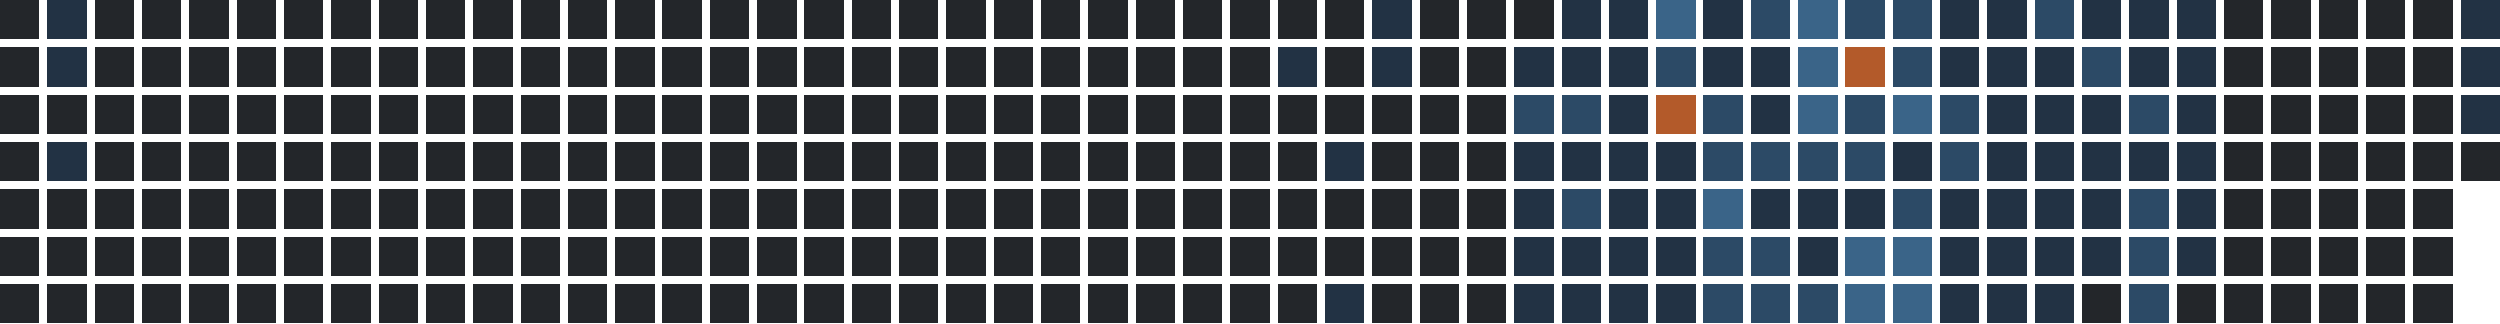
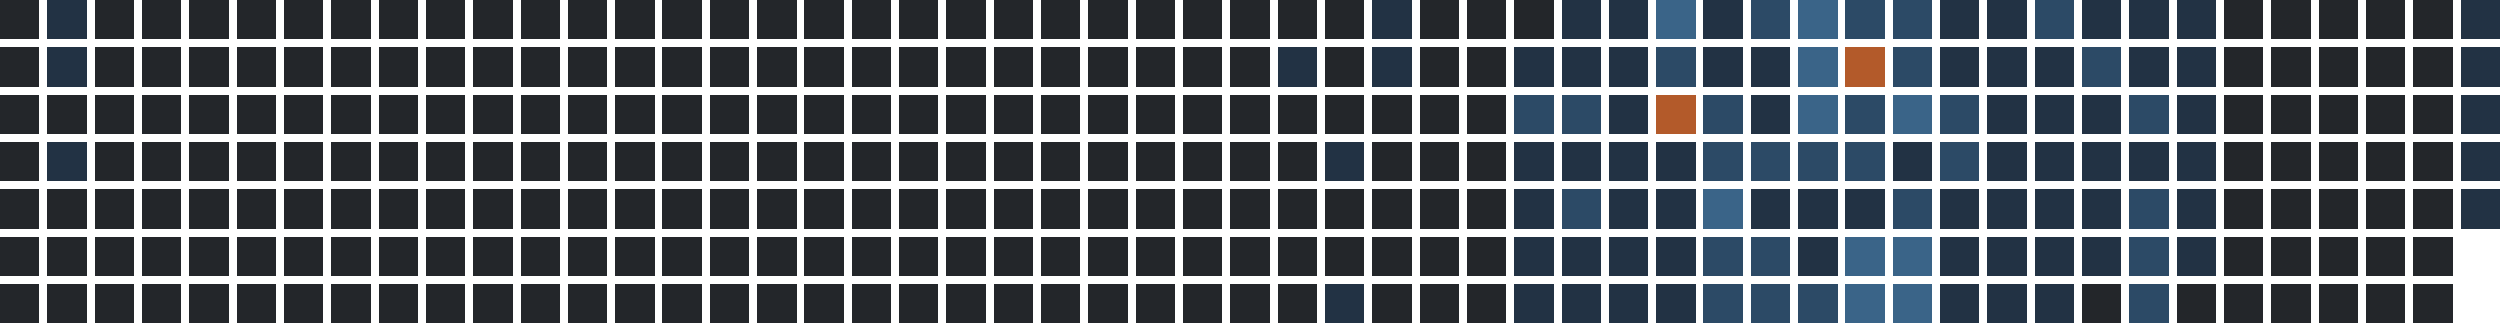
<svg xmlns="http://www.w3.org/2000/svg" version="1.1" width="634.0" height="82.0" viewBox="27.0 20.0 634.0 82.0">
  <rect style="fill:#23262a;shape-rendering:crispedges" data-score="0" data-date="2025-04-06" x="27" y="20" width="10" height="10" />
  <rect style="fill:#223244;shape-rendering:crispedges" data-score="1" data-date="2025-04-13" x="39" y="20" width="10" height="10" />
  <rect style="fill:#23262a;shape-rendering:crispedges" data-score="0" data-date="2025-04-20" x="51" y="20" width="10" height="10" />
  <rect style="fill:#23262a;shape-rendering:crispedges" data-score="0" data-date="2025-04-27" x="63" y="20" width="10" height="10" />
  <rect style="fill:#23262a;shape-rendering:crispedges" data-score="0" data-date="2025-05-04" x="75" y="20" width="10" height="10" />
  <rect style="fill:#23262a;shape-rendering:crispedges" data-score="0" data-date="2025-05-11" x="87" y="20" width="10" height="10" />
  <rect style="fill:#23262a;shape-rendering:crispedges" data-score="0" data-date="2025-05-18" x="99" y="20" width="10" height="10" />
  <rect style="fill:#23262a;shape-rendering:crispedges" data-score="0" data-date="2025-05-25" x="111" y="20" width="10" height="10" />
  <rect style="fill:#23262a;shape-rendering:crispedges" data-score="0" data-date="2025-06-01" x="123" y="20" width="10" height="10" />
  <rect style="fill:#23262a;shape-rendering:crispedges" data-score="0" data-date="2025-06-08" x="135" y="20" width="10" height="10" />
  <rect style="fill:#23262a;shape-rendering:crispedges" data-score="0" data-date="2025-06-15" x="147" y="20" width="10" height="10" />
  <rect style="fill:#23262a;shape-rendering:crispedges" data-score="0" data-date="2025-06-22" x="159" y="20" width="10" height="10" />
  <rect style="fill:#23262a;shape-rendering:crispedges" data-score="0" data-date="2025-06-29" x="171" y="20" width="10" height="10" />
  <rect style="fill:#23262a;shape-rendering:crispedges" data-score="0" data-date="2025-07-06" x="183" y="20" width="10" height="10" />
  <rect style="fill:#23262a;shape-rendering:crispedges" data-score="0" data-date="2025-07-13" x="195" y="20" width="10" height="10" />
  <rect style="fill:#23262a;shape-rendering:crispedges" data-score="0" data-date="2025-07-20" x="207" y="20" width="10" height="10" />
  <rect style="fill:#23262a;shape-rendering:crispedges" data-score="0" data-date="2025-07-27" x="219" y="20" width="10" height="10" />
  <rect style="fill:#23262a;shape-rendering:crispedges" data-score="0" data-date="2025-08-03" x="231" y="20" width="10" height="10" />
  <rect style="fill:#23262a;shape-rendering:crispedges" data-score="0" data-date="2025-08-10" x="243" y="20" width="10" height="10" />
  <rect style="fill:#23262a;shape-rendering:crispedges" data-score="0" data-date="2025-08-17" x="255" y="20" width="10" height="10" />
  <rect style="fill:#23262a;shape-rendering:crispedges" data-score="0" data-date="2025-08-24" x="267" y="20" width="10" height="10" />
  <rect style="fill:#23262a;shape-rendering:crispedges" data-score="0" data-date="2025-08-31" x="279" y="20" width="10" height="10" />
  <rect style="fill:#23262a;shape-rendering:crispedges" data-score="0" data-date="2025-09-07" x="291" y="20" width="10" height="10" />
  <rect style="fill:#23262a;shape-rendering:crispedges" data-score="0" data-date="2025-09-14" x="303" y="20" width="10" height="10" />
  <rect style="fill:#23262a;shape-rendering:crispedges" data-score="0" data-date="2025-09-21" x="315" y="20" width="10" height="10" />
  <rect style="fill:#23262a;shape-rendering:crispedges" data-score="0" data-date="2025-09-28" x="327" y="20" width="10" height="10" />
  <rect style="fill:#23262a;shape-rendering:crispedges" data-score="0" data-date="2025-10-05" x="339" y="20" width="10" height="10" />
  <rect style="fill:#23262a;shape-rendering:crispedges" data-score="0" data-date="2025-10-12" x="351" y="20" width="10" height="10" />
  <rect style="fill:#23262a;shape-rendering:crispedges" data-score="0" data-date="2025-10-19" x="363" y="20" width="10" height="10" />
  <rect style="fill:#223244;shape-rendering:crispedges" data-score="1" data-date="2025-10-26" x="375" y="20" width="10" height="10" />
  <rect style="fill:#23262a;shape-rendering:crispedges" data-score="0" data-date="2025-11-02" x="387" y="20" width="10" height="10" />
  <rect style="fill:#23262a;shape-rendering:crispedges" data-score="0" data-date="2025-11-09" x="399" y="20" width="10" height="10" />
  <rect style="fill:#23262a;shape-rendering:crispedges" data-score="0" data-date="2025-11-16" x="411" y="20" width="10" height="10" />
  <rect style="fill:#223244;shape-rendering:crispedges" data-score="1" data-date="2025-11-23" x="423" y="20" width="10" height="10" />
  <rect style="fill:#223244;shape-rendering:crispedges" data-score="1" data-date="2025-11-30" x="435" y="20" width="10" height="10" />
  <rect style="fill:#3a6488;shape-rendering:crispedges" data-score="3" data-date="2025-12-07" x="447" y="20" width="10" height="10" />
  <rect style="fill:#223244;shape-rendering:crispedges" data-score="1" data-date="2025-12-14" x="459" y="20" width="10" height="10" />
  <rect style="fill:#2c4a66;shape-rendering:crispedges" data-score="2" data-date="2025-12-21" x="471" y="20" width="10" height="10" />
  <rect style="fill:#3a6488;shape-rendering:crispedges" data-score="3" data-date="2025-12-28" x="483" y="20" width="10" height="10" />
  <rect style="fill:#2c4a66;shape-rendering:crispedges" data-score="2" data-date="2026-01-04" x="495" y="20" width="10" height="10" />
  <rect style="fill:#2c4a66;shape-rendering:crispedges" data-score="2" data-date="2026-01-11" x="507" y="20" width="10" height="10" />
  <rect style="fill:#223244;shape-rendering:crispedges" data-score="1" data-date="2026-01-18" x="519" y="20" width="10" height="10" />
  <rect style="fill:#223244;shape-rendering:crispedges" data-score="1" data-date="2026-01-25" x="531" y="20" width="10" height="10" />
  <rect style="fill:#2c4a66;shape-rendering:crispedges" data-score="2" data-date="2026-02-01" x="543" y="20" width="10" height="10" />
  <rect style="fill:#223244;shape-rendering:crispedges" data-score="1" data-date="2026-02-08" x="555" y="20" width="10" height="10" />
  <rect style="fill:#223244;shape-rendering:crispedges" data-score="1" data-date="2026-02-15" x="567" y="20" width="10" height="10" />
  <rect style="fill:#223244;shape-rendering:crispedges" data-score="1" data-date="2026-02-22" x="579" y="20" width="10" height="10" />
  <rect style="fill:#23262a;shape-rendering:crispedges" data-score="0" data-date="2026-03-01" x="591" y="20" width="10" height="10" />
  <rect style="fill:#23262a;shape-rendering:crispedges" data-score="0" data-date="2026-03-08" x="603" y="20" width="10" height="10" />
  <rect style="fill:#23262a;shape-rendering:crispedges" data-score="0" data-date="2026-03-15" x="615" y="20" width="10" height="10" />
  <rect style="fill:#23262a;shape-rendering:crispedges" data-score="0" data-date="2026-03-22" x="627" y="20" width="10" height="10" />
  <rect style="fill:#23262a;shape-rendering:crispedges" data-score="0" data-date="2026-03-29" x="639" y="20" width="10" height="10" />
  <rect style="fill:#223244;shape-rendering:crispedges" data-score="1" data-date="2026-04-05" x="651" y="20" width="10" height="10" />
  <rect style="fill:#23262a;shape-rendering:crispedges" data-score="0" data-date="2025-04-07" x="27" y="32" width="10" height="10" />
  <rect style="fill:#223244;shape-rendering:crispedges" data-score="1" data-date="2025-04-14" x="39" y="32" width="10" height="10" />
  <rect style="fill:#23262a;shape-rendering:crispedges" data-score="0" data-date="2025-04-21" x="51" y="32" width="10" height="10" />
  <rect style="fill:#23262a;shape-rendering:crispedges" data-score="0" data-date="2025-04-28" x="63" y="32" width="10" height="10" />
  <rect style="fill:#23262a;shape-rendering:crispedges" data-score="0" data-date="2025-05-05" x="75" y="32" width="10" height="10" />
  <rect style="fill:#23262a;shape-rendering:crispedges" data-score="0" data-date="2025-05-12" x="87" y="32" width="10" height="10" />
  <rect style="fill:#23262a;shape-rendering:crispedges" data-score="0" data-date="2025-05-19" x="99" y="32" width="10" height="10" />
  <rect style="fill:#23262a;shape-rendering:crispedges" data-score="0" data-date="2025-05-26" x="111" y="32" width="10" height="10" />
  <rect style="fill:#23262a;shape-rendering:crispedges" data-score="0" data-date="2025-06-02" x="123" y="32" width="10" height="10" />
  <rect style="fill:#23262a;shape-rendering:crispedges" data-score="0" data-date="2025-06-09" x="135" y="32" width="10" height="10" />
  <rect style="fill:#23262a;shape-rendering:crispedges" data-score="0" data-date="2025-06-16" x="147" y="32" width="10" height="10" />
  <rect style="fill:#23262a;shape-rendering:crispedges" data-score="0" data-date="2025-06-23" x="159" y="32" width="10" height="10" />
  <rect style="fill:#23262a;shape-rendering:crispedges" data-score="0" data-date="2025-06-30" x="171" y="32" width="10" height="10" />
  <rect style="fill:#23262a;shape-rendering:crispedges" data-score="0" data-date="2025-07-07" x="183" y="32" width="10" height="10" />
  <rect style="fill:#23262a;shape-rendering:crispedges" data-score="0" data-date="2025-07-14" x="195" y="32" width="10" height="10" />
  <rect style="fill:#23262a;shape-rendering:crispedges" data-score="0" data-date="2025-07-21" x="207" y="32" width="10" height="10" />
  <rect style="fill:#23262a;shape-rendering:crispedges" data-score="0" data-date="2025-07-28" x="219" y="32" width="10" height="10" />
  <rect style="fill:#23262a;shape-rendering:crispedges" data-score="0" data-date="2025-08-04" x="231" y="32" width="10" height="10" />
  <rect style="fill:#23262a;shape-rendering:crispedges" data-score="0" data-date="2025-08-11" x="243" y="32" width="10" height="10" />
  <rect style="fill:#23262a;shape-rendering:crispedges" data-score="0" data-date="2025-08-18" x="255" y="32" width="10" height="10" />
  <rect style="fill:#23262a;shape-rendering:crispedges" data-score="0" data-date="2025-08-25" x="267" y="32" width="10" height="10" />
  <rect style="fill:#23262a;shape-rendering:crispedges" data-score="0" data-date="2025-09-01" x="279" y="32" width="10" height="10" />
  <rect style="fill:#23262a;shape-rendering:crispedges" data-score="0" data-date="2025-09-08" x="291" y="32" width="10" height="10" />
  <rect style="fill:#23262a;shape-rendering:crispedges" data-score="0" data-date="2025-09-15" x="303" y="32" width="10" height="10" />
  <rect style="fill:#23262a;shape-rendering:crispedges" data-score="0" data-date="2025-09-22" x="315" y="32" width="10" height="10" />
  <rect style="fill:#23262a;shape-rendering:crispedges" data-score="0" data-date="2025-09-29" x="327" y="32" width="10" height="10" />
  <rect style="fill:#23262a;shape-rendering:crispedges" data-score="0" data-date="2025-10-06" x="339" y="32" width="10" height="10" />
  <rect style="fill:#223244;shape-rendering:crispedges" data-score="1" data-date="2025-10-13" x="351" y="32" width="10" height="10" />
  <rect style="fill:#23262a;shape-rendering:crispedges" data-score="0" data-date="2025-10-20" x="363" y="32" width="10" height="10" />
  <rect style="fill:#223244;shape-rendering:crispedges" data-score="1" data-date="2025-10-27" x="375" y="32" width="10" height="10" />
  <rect style="fill:#23262a;shape-rendering:crispedges" data-score="0" data-date="2025-11-03" x="387" y="32" width="10" height="10" />
  <rect style="fill:#23262a;shape-rendering:crispedges" data-score="0" data-date="2025-11-10" x="399" y="32" width="10" height="10" />
  <rect style="fill:#223244;shape-rendering:crispedges" data-score="1" data-date="2025-11-17" x="411" y="32" width="10" height="10" />
  <rect style="fill:#223244;shape-rendering:crispedges" data-score="1" data-date="2025-11-24" x="423" y="32" width="10" height="10" />
  <rect style="fill:#223244;shape-rendering:crispedges" data-score="1" data-date="2025-12-01" x="435" y="32" width="10" height="10" />
  <rect style="fill:#2c4a66;shape-rendering:crispedges" data-score="2" data-date="2025-12-08" x="447" y="32" width="10" height="10" />
  <rect style="fill:#223244;shape-rendering:crispedges" data-score="1" data-date="2025-12-15" x="459" y="32" width="10" height="10" />
  <rect style="fill:#223244;shape-rendering:crispedges" data-score="1" data-date="2025-12-22" x="471" y="32" width="10" height="10" />
  <rect style="fill:#3a6488;shape-rendering:crispedges" data-score="3" data-date="2025-12-29" x="483" y="32" width="10" height="10" />
  <rect style="fill:#b35a2a;shape-rendering:crispedges" data-score="4" data-date="2026-01-05" x="495" y="32" width="10" height="10" />
  <rect style="fill:#2c4a66;shape-rendering:crispedges" data-score="2" data-date="2026-01-12" x="507" y="32" width="10" height="10" />
  <rect style="fill:#223244;shape-rendering:crispedges" data-score="1" data-date="2026-01-19" x="519" y="32" width="10" height="10" />
  <rect style="fill:#223244;shape-rendering:crispedges" data-score="1" data-date="2026-01-26" x="531" y="32" width="10" height="10" />
  <rect style="fill:#223244;shape-rendering:crispedges" data-score="1" data-date="2026-02-02" x="543" y="32" width="10" height="10" />
  <rect style="fill:#2c4a66;shape-rendering:crispedges" data-score="2" data-date="2026-02-09" x="555" y="32" width="10" height="10" />
  <rect style="fill:#223244;shape-rendering:crispedges" data-score="1" data-date="2026-02-16" x="567" y="32" width="10" height="10" />
  <rect style="fill:#223244;shape-rendering:crispedges" data-score="1" data-date="2026-02-23" x="579" y="32" width="10" height="10" />
  <rect style="fill:#23262a;shape-rendering:crispedges" data-score="0" data-date="2026-03-02" x="591" y="32" width="10" height="10" />
  <rect style="fill:#23262a;shape-rendering:crispedges" data-score="0" data-date="2026-03-09" x="603" y="32" width="10" height="10" />
  <rect style="fill:#23262a;shape-rendering:crispedges" data-score="0" data-date="2026-03-16" x="615" y="32" width="10" height="10" />
  <rect style="fill:#23262a;shape-rendering:crispedges" data-score="0" data-date="2026-03-23" x="627" y="32" width="10" height="10" />
  <rect style="fill:#23262a;shape-rendering:crispedges" data-score="0" data-date="2026-03-30" x="639" y="32" width="10" height="10" />
  <rect style="fill:#223244;shape-rendering:crispedges" data-score="1" data-date="2026-04-06" x="651" y="32" width="10" height="10" />
  <rect style="fill:#23262a;shape-rendering:crispedges" data-score="0" data-date="2025-04-08" x="27" y="44" width="10" height="10" />
  <rect style="fill:#23262a;shape-rendering:crispedges" data-score="0" data-date="2025-04-15" x="39" y="44" width="10" height="10" />
  <rect style="fill:#23262a;shape-rendering:crispedges" data-score="0" data-date="2025-04-22" x="51" y="44" width="10" height="10" />
  <rect style="fill:#23262a;shape-rendering:crispedges" data-score="0" data-date="2025-04-29" x="63" y="44" width="10" height="10" />
  <rect style="fill:#23262a;shape-rendering:crispedges" data-score="0" data-date="2025-05-06" x="75" y="44" width="10" height="10" />
  <rect style="fill:#23262a;shape-rendering:crispedges" data-score="0" data-date="2025-05-13" x="87" y="44" width="10" height="10" />
  <rect style="fill:#23262a;shape-rendering:crispedges" data-score="0" data-date="2025-05-20" x="99" y="44" width="10" height="10" />
  <rect style="fill:#23262a;shape-rendering:crispedges" data-score="0" data-date="2025-05-27" x="111" y="44" width="10" height="10" />
  <rect style="fill:#23262a;shape-rendering:crispedges" data-score="0" data-date="2025-06-03" x="123" y="44" width="10" height="10" />
  <rect style="fill:#23262a;shape-rendering:crispedges" data-score="0" data-date="2025-06-10" x="135" y="44" width="10" height="10" />
  <rect style="fill:#23262a;shape-rendering:crispedges" data-score="0" data-date="2025-06-17" x="147" y="44" width="10" height="10" />
  <rect style="fill:#23262a;shape-rendering:crispedges" data-score="0" data-date="2025-06-24" x="159" y="44" width="10" height="10" />
  <rect style="fill:#23262a;shape-rendering:crispedges" data-score="0" data-date="2025-07-01" x="171" y="44" width="10" height="10" />
  <rect style="fill:#23262a;shape-rendering:crispedges" data-score="0" data-date="2025-07-08" x="183" y="44" width="10" height="10" />
  <rect style="fill:#23262a;shape-rendering:crispedges" data-score="0" data-date="2025-07-15" x="195" y="44" width="10" height="10" />
  <rect style="fill:#23262a;shape-rendering:crispedges" data-score="0" data-date="2025-07-22" x="207" y="44" width="10" height="10" />
  <rect style="fill:#23262a;shape-rendering:crispedges" data-score="0" data-date="2025-07-29" x="219" y="44" width="10" height="10" />
  <rect style="fill:#23262a;shape-rendering:crispedges" data-score="0" data-date="2025-08-05" x="231" y="44" width="10" height="10" />
  <rect style="fill:#23262a;shape-rendering:crispedges" data-score="0" data-date="2025-08-12" x="243" y="44" width="10" height="10" />
  <rect style="fill:#23262a;shape-rendering:crispedges" data-score="0" data-date="2025-08-19" x="255" y="44" width="10" height="10" />
  <rect style="fill:#23262a;shape-rendering:crispedges" data-score="0" data-date="2025-08-26" x="267" y="44" width="10" height="10" />
  <rect style="fill:#23262a;shape-rendering:crispedges" data-score="0" data-date="2025-09-02" x="279" y="44" width="10" height="10" />
  <rect style="fill:#23262a;shape-rendering:crispedges" data-score="0" data-date="2025-09-09" x="291" y="44" width="10" height="10" />
  <rect style="fill:#23262a;shape-rendering:crispedges" data-score="0" data-date="2025-09-16" x="303" y="44" width="10" height="10" />
  <rect style="fill:#23262a;shape-rendering:crispedges" data-score="0" data-date="2025-09-23" x="315" y="44" width="10" height="10" />
  <rect style="fill:#23262a;shape-rendering:crispedges" data-score="0" data-date="2025-09-30" x="327" y="44" width="10" height="10" />
  <rect style="fill:#23262a;shape-rendering:crispedges" data-score="0" data-date="2025-10-07" x="339" y="44" width="10" height="10" />
  <rect style="fill:#23262a;shape-rendering:crispedges" data-score="0" data-date="2025-10-14" x="351" y="44" width="10" height="10" />
  <rect style="fill:#23262a;shape-rendering:crispedges" data-score="0" data-date="2025-10-21" x="363" y="44" width="10" height="10" />
  <rect style="fill:#23262a;shape-rendering:crispedges" data-score="0" data-date="2025-10-28" x="375" y="44" width="10" height="10" />
  <rect style="fill:#23262a;shape-rendering:crispedges" data-score="0" data-date="2025-11-04" x="387" y="44" width="10" height="10" />
  <rect style="fill:#23262a;shape-rendering:crispedges" data-score="0" data-date="2025-11-11" x="399" y="44" width="10" height="10" />
  <rect style="fill:#2c4a66;shape-rendering:crispedges" data-score="2" data-date="2025-11-18" x="411" y="44" width="10" height="10" />
  <rect style="fill:#2c4a66;shape-rendering:crispedges" data-score="2" data-date="2025-11-25" x="423" y="44" width="10" height="10" />
  <rect style="fill:#223244;shape-rendering:crispedges" data-score="1" data-date="2025-12-02" x="435" y="44" width="10" height="10" />
  <rect style="fill:#b35a2a;shape-rendering:crispedges" data-score="4" data-date="2025-12-09" x="447" y="44" width="10" height="10" />
  <rect style="fill:#2c4a66;shape-rendering:crispedges" data-score="2" data-date="2025-12-16" x="459" y="44" width="10" height="10" />
  <rect style="fill:#223244;shape-rendering:crispedges" data-score="1" data-date="2025-12-23" x="471" y="44" width="10" height="10" />
  <rect style="fill:#3a6488;shape-rendering:crispedges" data-score="3" data-date="2025-12-30" x="483" y="44" width="10" height="10" />
  <rect style="fill:#2c4a66;shape-rendering:crispedges" data-score="2" data-date="2026-01-06" x="495" y="44" width="10" height="10" />
  <rect style="fill:#3a6488;shape-rendering:crispedges" data-score="3" data-date="2026-01-13" x="507" y="44" width="10" height="10" />
  <rect style="fill:#2c4a66;shape-rendering:crispedges" data-score="2" data-date="2026-01-20" x="519" y="44" width="10" height="10" />
  <rect style="fill:#223244;shape-rendering:crispedges" data-score="1" data-date="2026-01-27" x="531" y="44" width="10" height="10" />
  <rect style="fill:#223244;shape-rendering:crispedges" data-score="1" data-date="2026-02-03" x="543" y="44" width="10" height="10" />
  <rect style="fill:#223244;shape-rendering:crispedges" data-score="1" data-date="2026-02-10" x="555" y="44" width="10" height="10" />
  <rect style="fill:#2c4a66;shape-rendering:crispedges" data-score="2" data-date="2026-02-17" x="567" y="44" width="10" height="10" />
  <rect style="fill:#223244;shape-rendering:crispedges" data-score="1" data-date="2026-02-24" x="579" y="44" width="10" height="10" />
  <rect style="fill:#23262a;shape-rendering:crispedges" data-score="0" data-date="2026-03-03" x="591" y="44" width="10" height="10" />
  <rect style="fill:#23262a;shape-rendering:crispedges" data-score="0" data-date="2026-03-10" x="603" y="44" width="10" height="10" />
  <rect style="fill:#23262a;shape-rendering:crispedges" data-score="0" data-date="2026-03-17" x="615" y="44" width="10" height="10" />
  <rect style="fill:#23262a;shape-rendering:crispedges" data-score="0" data-date="2026-03-24" x="627" y="44" width="10" height="10" />
  <rect style="fill:#23262a;shape-rendering:crispedges" data-score="0" data-date="2026-03-31" x="639" y="44" width="10" height="10" />
  <rect style="fill:#223244;shape-rendering:crispedges" data-score="1" data-date="2026-04-07" x="651" y="44" width="10" height="10" />
  <rect style="fill:#23262a;shape-rendering:crispedges" data-score="0" data-date="2025-04-09" x="27" y="56" width="10" height="10" />
  <rect style="fill:#223244;shape-rendering:crispedges" data-score="1" data-date="2025-04-16" x="39" y="56" width="10" height="10" />
  <rect style="fill:#23262a;shape-rendering:crispedges" data-score="0" data-date="2025-04-23" x="51" y="56" width="10" height="10" />
  <rect style="fill:#23262a;shape-rendering:crispedges" data-score="0" data-date="2025-04-30" x="63" y="56" width="10" height="10" />
  <rect style="fill:#23262a;shape-rendering:crispedges" data-score="0" data-date="2025-05-07" x="75" y="56" width="10" height="10" />
  <rect style="fill:#23262a;shape-rendering:crispedges" data-score="0" data-date="2025-05-14" x="87" y="56" width="10" height="10" />
  <rect style="fill:#23262a;shape-rendering:crispedges" data-score="0" data-date="2025-05-21" x="99" y="56" width="10" height="10" />
  <rect style="fill:#23262a;shape-rendering:crispedges" data-score="0" data-date="2025-05-28" x="111" y="56" width="10" height="10" />
  <rect style="fill:#23262a;shape-rendering:crispedges" data-score="0" data-date="2025-06-04" x="123" y="56" width="10" height="10" />
  <rect style="fill:#23262a;shape-rendering:crispedges" data-score="0" data-date="2025-06-11" x="135" y="56" width="10" height="10" />
  <rect style="fill:#23262a;shape-rendering:crispedges" data-score="0" data-date="2025-06-18" x="147" y="56" width="10" height="10" />
  <rect style="fill:#23262a;shape-rendering:crispedges" data-score="0" data-date="2025-06-25" x="159" y="56" width="10" height="10" />
  <rect style="fill:#23262a;shape-rendering:crispedges" data-score="0" data-date="2025-07-02" x="171" y="56" width="10" height="10" />
  <rect style="fill:#23262a;shape-rendering:crispedges" data-score="0" data-date="2025-07-09" x="183" y="56" width="10" height="10" />
  <rect style="fill:#23262a;shape-rendering:crispedges" data-score="0" data-date="2025-07-16" x="195" y="56" width="10" height="10" />
  <rect style="fill:#23262a;shape-rendering:crispedges" data-score="0" data-date="2025-07-23" x="207" y="56" width="10" height="10" />
  <rect style="fill:#23262a;shape-rendering:crispedges" data-score="0" data-date="2025-07-30" x="219" y="56" width="10" height="10" />
  <rect style="fill:#23262a;shape-rendering:crispedges" data-score="0" data-date="2025-08-06" x="231" y="56" width="10" height="10" />
  <rect style="fill:#23262a;shape-rendering:crispedges" data-score="0" data-date="2025-08-13" x="243" y="56" width="10" height="10" />
  <rect style="fill:#23262a;shape-rendering:crispedges" data-score="0" data-date="2025-08-20" x="255" y="56" width="10" height="10" />
  <rect style="fill:#23262a;shape-rendering:crispedges" data-score="0" data-date="2025-08-27" x="267" y="56" width="10" height="10" />
  <rect style="fill:#23262a;shape-rendering:crispedges" data-score="0" data-date="2025-09-03" x="279" y="56" width="10" height="10" />
  <rect style="fill:#23262a;shape-rendering:crispedges" data-score="0" data-date="2025-09-10" x="291" y="56" width="10" height="10" />
  <rect style="fill:#23262a;shape-rendering:crispedges" data-score="0" data-date="2025-09-17" x="303" y="56" width="10" height="10" />
  <rect style="fill:#23262a;shape-rendering:crispedges" data-score="0" data-date="2025-09-24" x="315" y="56" width="10" height="10" />
  <rect style="fill:#23262a;shape-rendering:crispedges" data-score="0" data-date="2025-10-01" x="327" y="56" width="10" height="10" />
  <rect style="fill:#23262a;shape-rendering:crispedges" data-score="0" data-date="2025-10-08" x="339" y="56" width="10" height="10" />
  <rect style="fill:#23262a;shape-rendering:crispedges" data-score="0" data-date="2025-10-15" x="351" y="56" width="10" height="10" />
  <rect style="fill:#223244;shape-rendering:crispedges" data-score="1" data-date="2025-10-22" x="363" y="56" width="10" height="10" />
  <rect style="fill:#23262a;shape-rendering:crispedges" data-score="0" data-date="2025-10-29" x="375" y="56" width="10" height="10" />
  <rect style="fill:#23262a;shape-rendering:crispedges" data-score="0" data-date="2025-11-05" x="387" y="56" width="10" height="10" />
  <rect style="fill:#23262a;shape-rendering:crispedges" data-score="0" data-date="2025-11-12" x="399" y="56" width="10" height="10" />
  <rect style="fill:#223244;shape-rendering:crispedges" data-score="1" data-date="2025-11-19" x="411" y="56" width="10" height="10" />
  <rect style="fill:#223244;shape-rendering:crispedges" data-score="1" data-date="2025-11-26" x="423" y="56" width="10" height="10" />
  <rect style="fill:#223244;shape-rendering:crispedges" data-score="1" data-date="2025-12-03" x="435" y="56" width="10" height="10" />
  <rect style="fill:#223244;shape-rendering:crispedges" data-score="1" data-date="2025-12-10" x="447" y="56" width="10" height="10" />
  <rect style="fill:#2c4a66;shape-rendering:crispedges" data-score="2" data-date="2025-12-17" x="459" y="56" width="10" height="10" />
  <rect style="fill:#2c4a66;shape-rendering:crispedges" data-score="2" data-date="2025-12-24" x="471" y="56" width="10" height="10" />
  <rect style="fill:#2c4a66;shape-rendering:crispedges" data-score="2" data-date="2025-12-31" x="483" y="56" width="10" height="10" />
  <rect style="fill:#2c4a66;shape-rendering:crispedges" data-score="2" data-date="2026-01-07" x="495" y="56" width="10" height="10" />
  <rect style="fill:#223244;shape-rendering:crispedges" data-score="1" data-date="2026-01-14" x="507" y="56" width="10" height="10" />
  <rect style="fill:#2c4a66;shape-rendering:crispedges" data-score="2" data-date="2026-01-21" x="519" y="56" width="10" height="10" />
  <rect style="fill:#223244;shape-rendering:crispedges" data-score="1" data-date="2026-01-28" x="531" y="56" width="10" height="10" />
  <rect style="fill:#223244;shape-rendering:crispedges" data-score="1" data-date="2026-02-04" x="543" y="56" width="10" height="10" />
  <rect style="fill:#223244;shape-rendering:crispedges" data-score="1" data-date="2026-02-11" x="555" y="56" width="10" height="10" />
  <rect style="fill:#223244;shape-rendering:crispedges" data-score="1" data-date="2026-02-18" x="567" y="56" width="10" height="10" />
  <rect style="fill:#223244;shape-rendering:crispedges" data-score="1" data-date="2026-02-25" x="579" y="56" width="10" height="10" />
  <rect style="fill:#23262a;shape-rendering:crispedges" data-score="0" data-date="2026-03-04" x="591" y="56" width="10" height="10" />
  <rect style="fill:#23262a;shape-rendering:crispedges" data-score="0" data-date="2026-03-11" x="603" y="56" width="10" height="10" />
  <rect style="fill:#23262a;shape-rendering:crispedges" data-score="0" data-date="2026-03-18" x="615" y="56" width="10" height="10" />
  <rect style="fill:#23262a;shape-rendering:crispedges" data-score="0" data-date="2026-03-25" x="627" y="56" width="10" height="10" />
  <rect style="fill:#23262a;shape-rendering:crispedges" data-score="0" data-date="2026-04-01" x="639" y="56" width="10" height="10" />
-   <rect style="fill:#23262a;shape-rendering:crispedges" data-score="0" data-date="2026-04-08" x="651" y="56" width="10" height="10" />
+   <rect style="fill:#223244;shape-rendering:crispedges" data-score="1" data-date="2026-04-08" x="651" y="56" width="10" height="10" />
  <rect style="fill:#23262a;shape-rendering:crispedges" data-score="0" data-date="2025-04-10" x="27" y="68" width="10" height="10" />
  <rect style="fill:#23262a;shape-rendering:crispedges" data-score="0" data-date="2025-04-17" x="39" y="68" width="10" height="10" />
  <rect style="fill:#23262a;shape-rendering:crispedges" data-score="0" data-date="2025-04-24" x="51" y="68" width="10" height="10" />
  <rect style="fill:#23262a;shape-rendering:crispedges" data-score="0" data-date="2025-05-01" x="63" y="68" width="10" height="10" />
  <rect style="fill:#23262a;shape-rendering:crispedges" data-score="0" data-date="2025-05-08" x="75" y="68" width="10" height="10" />
  <rect style="fill:#23262a;shape-rendering:crispedges" data-score="0" data-date="2025-05-15" x="87" y="68" width="10" height="10" />
  <rect style="fill:#23262a;shape-rendering:crispedges" data-score="0" data-date="2025-05-22" x="99" y="68" width="10" height="10" />
  <rect style="fill:#23262a;shape-rendering:crispedges" data-score="0" data-date="2025-05-29" x="111" y="68" width="10" height="10" />
  <rect style="fill:#23262a;shape-rendering:crispedges" data-score="0" data-date="2025-06-05" x="123" y="68" width="10" height="10" />
  <rect style="fill:#23262a;shape-rendering:crispedges" data-score="0" data-date="2025-06-12" x="135" y="68" width="10" height="10" />
  <rect style="fill:#23262a;shape-rendering:crispedges" data-score="0" data-date="2025-06-19" x="147" y="68" width="10" height="10" />
  <rect style="fill:#23262a;shape-rendering:crispedges" data-score="0" data-date="2025-06-26" x="159" y="68" width="10" height="10" />
  <rect style="fill:#23262a;shape-rendering:crispedges" data-score="0" data-date="2025-07-03" x="171" y="68" width="10" height="10" />
  <rect style="fill:#23262a;shape-rendering:crispedges" data-score="0" data-date="2025-07-10" x="183" y="68" width="10" height="10" />
  <rect style="fill:#23262a;shape-rendering:crispedges" data-score="0" data-date="2025-07-17" x="195" y="68" width="10" height="10" />
  <rect style="fill:#23262a;shape-rendering:crispedges" data-score="0" data-date="2025-07-24" x="207" y="68" width="10" height="10" />
  <rect style="fill:#23262a;shape-rendering:crispedges" data-score="0" data-date="2025-07-31" x="219" y="68" width="10" height="10" />
  <rect style="fill:#23262a;shape-rendering:crispedges" data-score="0" data-date="2025-08-07" x="231" y="68" width="10" height="10" />
  <rect style="fill:#23262a;shape-rendering:crispedges" data-score="0" data-date="2025-08-14" x="243" y="68" width="10" height="10" />
  <rect style="fill:#23262a;shape-rendering:crispedges" data-score="0" data-date="2025-08-21" x="255" y="68" width="10" height="10" />
  <rect style="fill:#23262a;shape-rendering:crispedges" data-score="0" data-date="2025-08-28" x="267" y="68" width="10" height="10" />
  <rect style="fill:#23262a;shape-rendering:crispedges" data-score="0" data-date="2025-09-04" x="279" y="68" width="10" height="10" />
  <rect style="fill:#23262a;shape-rendering:crispedges" data-score="0" data-date="2025-09-11" x="291" y="68" width="10" height="10" />
  <rect style="fill:#23262a;shape-rendering:crispedges" data-score="0" data-date="2025-09-18" x="303" y="68" width="10" height="10" />
  <rect style="fill:#23262a;shape-rendering:crispedges" data-score="0" data-date="2025-09-25" x="315" y="68" width="10" height="10" />
  <rect style="fill:#23262a;shape-rendering:crispedges" data-score="0" data-date="2025-10-02" x="327" y="68" width="10" height="10" />
  <rect style="fill:#23262a;shape-rendering:crispedges" data-score="0" data-date="2025-10-09" x="339" y="68" width="10" height="10" />
  <rect style="fill:#23262a;shape-rendering:crispedges" data-score="0" data-date="2025-10-16" x="351" y="68" width="10" height="10" />
  <rect style="fill:#23262a;shape-rendering:crispedges" data-score="0" data-date="2025-10-23" x="363" y="68" width="10" height="10" />
  <rect style="fill:#23262a;shape-rendering:crispedges" data-score="0" data-date="2025-10-30" x="375" y="68" width="10" height="10" />
  <rect style="fill:#23262a;shape-rendering:crispedges" data-score="0" data-date="2025-11-06" x="387" y="68" width="10" height="10" />
  <rect style="fill:#23262a;shape-rendering:crispedges" data-score="0" data-date="2025-11-13" x="399" y="68" width="10" height="10" />
  <rect style="fill:#223244;shape-rendering:crispedges" data-score="1" data-date="2025-11-20" x="411" y="68" width="10" height="10" />
  <rect style="fill:#2c4a66;shape-rendering:crispedges" data-score="2" data-date="2025-11-27" x="423" y="68" width="10" height="10" />
  <rect style="fill:#223244;shape-rendering:crispedges" data-score="1" data-date="2025-12-04" x="435" y="68" width="10" height="10" />
  <rect style="fill:#223244;shape-rendering:crispedges" data-score="1" data-date="2025-12-11" x="447" y="68" width="10" height="10" />
  <rect style="fill:#3a6488;shape-rendering:crispedges" data-score="3" data-date="2025-12-18" x="459" y="68" width="10" height="10" />
  <rect style="fill:#223244;shape-rendering:crispedges" data-score="1" data-date="2025-12-25" x="471" y="68" width="10" height="10" />
  <rect style="fill:#223244;shape-rendering:crispedges" data-score="1" data-date="2026-01-01" x="483" y="68" width="10" height="10" />
  <rect style="fill:#223244;shape-rendering:crispedges" data-score="1" data-date="2026-01-08" x="495" y="68" width="10" height="10" />
  <rect style="fill:#2c4a66;shape-rendering:crispedges" data-score="2" data-date="2026-01-15" x="507" y="68" width="10" height="10" />
  <rect style="fill:#223244;shape-rendering:crispedges" data-score="1" data-date="2026-01-22" x="519" y="68" width="10" height="10" />
  <rect style="fill:#223244;shape-rendering:crispedges" data-score="1" data-date="2026-01-29" x="531" y="68" width="10" height="10" />
  <rect style="fill:#223244;shape-rendering:crispedges" data-score="1" data-date="2026-02-05" x="543" y="68" width="10" height="10" />
  <rect style="fill:#223244;shape-rendering:crispedges" data-score="1" data-date="2026-02-12" x="555" y="68" width="10" height="10" />
  <rect style="fill:#2c4a66;shape-rendering:crispedges" data-score="2" data-date="2026-02-19" x="567" y="68" width="10" height="10" />
  <rect style="fill:#223244;shape-rendering:crispedges" data-score="1" data-date="2026-02-26" x="579" y="68" width="10" height="10" />
  <rect style="fill:#23262a;shape-rendering:crispedges" data-score="0" data-date="2026-03-05" x="591" y="68" width="10" height="10" />
  <rect style="fill:#23262a;shape-rendering:crispedges" data-score="0" data-date="2026-03-12" x="603" y="68" width="10" height="10" />
  <rect style="fill:#23262a;shape-rendering:crispedges" data-score="0" data-date="2026-03-19" x="615" y="68" width="10" height="10" />
  <rect style="fill:#23262a;shape-rendering:crispedges" data-score="0" data-date="2026-03-26" x="627" y="68" width="10" height="10" />
  <rect style="fill:#23262a;shape-rendering:crispedges" data-score="0" data-date="2026-04-02" x="639" y="68" width="10" height="10" />
+   <rect style="fill:#223244;shape-rendering:crispedges" data-score="1" data-date="2026-04-09" x="651" y="68" width="10" height="10" />
  <rect style="fill:#23262a;shape-rendering:crispedges" data-score="0" data-date="2025-04-11" x="27" y="80" width="10" height="10" />
  <rect style="fill:#23262a;shape-rendering:crispedges" data-score="0" data-date="2025-04-18" x="39" y="80" width="10" height="10" />
  <rect style="fill:#23262a;shape-rendering:crispedges" data-score="0" data-date="2025-04-25" x="51" y="80" width="10" height="10" />
  <rect style="fill:#23262a;shape-rendering:crispedges" data-score="0" data-date="2025-05-02" x="63" y="80" width="10" height="10" />
  <rect style="fill:#23262a;shape-rendering:crispedges" data-score="0" data-date="2025-05-09" x="75" y="80" width="10" height="10" />
  <rect style="fill:#23262a;shape-rendering:crispedges" data-score="0" data-date="2025-05-16" x="87" y="80" width="10" height="10" />
  <rect style="fill:#23262a;shape-rendering:crispedges" data-score="0" data-date="2025-05-23" x="99" y="80" width="10" height="10" />
  <rect style="fill:#23262a;shape-rendering:crispedges" data-score="0" data-date="2025-05-30" x="111" y="80" width="10" height="10" />
  <rect style="fill:#23262a;shape-rendering:crispedges" data-score="0" data-date="2025-06-06" x="123" y="80" width="10" height="10" />
  <rect style="fill:#23262a;shape-rendering:crispedges" data-score="0" data-date="2025-06-13" x="135" y="80" width="10" height="10" />
  <rect style="fill:#23262a;shape-rendering:crispedges" data-score="0" data-date="2025-06-20" x="147" y="80" width="10" height="10" />
  <rect style="fill:#23262a;shape-rendering:crispedges" data-score="0" data-date="2025-06-27" x="159" y="80" width="10" height="10" />
  <rect style="fill:#23262a;shape-rendering:crispedges" data-score="0" data-date="2025-07-04" x="171" y="80" width="10" height="10" />
  <rect style="fill:#23262a;shape-rendering:crispedges" data-score="0" data-date="2025-07-11" x="183" y="80" width="10" height="10" />
  <rect style="fill:#23262a;shape-rendering:crispedges" data-score="0" data-date="2025-07-18" x="195" y="80" width="10" height="10" />
  <rect style="fill:#23262a;shape-rendering:crispedges" data-score="0" data-date="2025-07-25" x="207" y="80" width="10" height="10" />
  <rect style="fill:#23262a;shape-rendering:crispedges" data-score="0" data-date="2025-08-01" x="219" y="80" width="10" height="10" />
  <rect style="fill:#23262a;shape-rendering:crispedges" data-score="0" data-date="2025-08-08" x="231" y="80" width="10" height="10" />
  <rect style="fill:#23262a;shape-rendering:crispedges" data-score="0" data-date="2025-08-15" x="243" y="80" width="10" height="10" />
  <rect style="fill:#23262a;shape-rendering:crispedges" data-score="0" data-date="2025-08-22" x="255" y="80" width="10" height="10" />
  <rect style="fill:#23262a;shape-rendering:crispedges" data-score="0" data-date="2025-08-29" x="267" y="80" width="10" height="10" />
  <rect style="fill:#23262a;shape-rendering:crispedges" data-score="0" data-date="2025-09-05" x="279" y="80" width="10" height="10" />
  <rect style="fill:#23262a;shape-rendering:crispedges" data-score="0" data-date="2025-09-12" x="291" y="80" width="10" height="10" />
  <rect style="fill:#23262a;shape-rendering:crispedges" data-score="0" data-date="2025-09-19" x="303" y="80" width="10" height="10" />
  <rect style="fill:#23262a;shape-rendering:crispedges" data-score="0" data-date="2025-09-26" x="315" y="80" width="10" height="10" />
  <rect style="fill:#23262a;shape-rendering:crispedges" data-score="0" data-date="2025-10-03" x="327" y="80" width="10" height="10" />
  <rect style="fill:#23262a;shape-rendering:crispedges" data-score="0" data-date="2025-10-10" x="339" y="80" width="10" height="10" />
  <rect style="fill:#23262a;shape-rendering:crispedges" data-score="0" data-date="2025-10-17" x="351" y="80" width="10" height="10" />
  <rect style="fill:#23262a;shape-rendering:crispedges" data-score="0" data-date="2025-10-24" x="363" y="80" width="10" height="10" />
  <rect style="fill:#23262a;shape-rendering:crispedges" data-score="0" data-date="2025-10-31" x="375" y="80" width="10" height="10" />
  <rect style="fill:#23262a;shape-rendering:crispedges" data-score="0" data-date="2025-11-07" x="387" y="80" width="10" height="10" />
  <rect style="fill:#23262a;shape-rendering:crispedges" data-score="0" data-date="2025-11-14" x="399" y="80" width="10" height="10" />
  <rect style="fill:#223244;shape-rendering:crispedges" data-score="1" data-date="2025-11-21" x="411" y="80" width="10" height="10" />
  <rect style="fill:#223244;shape-rendering:crispedges" data-score="1" data-date="2025-11-28" x="423" y="80" width="10" height="10" />
  <rect style="fill:#223244;shape-rendering:crispedges" data-score="1" data-date="2025-12-05" x="435" y="80" width="10" height="10" />
  <rect style="fill:#223244;shape-rendering:crispedges" data-score="1" data-date="2025-12-12" x="447" y="80" width="10" height="10" />
  <rect style="fill:#2c4a66;shape-rendering:crispedges" data-score="2" data-date="2025-12-19" x="459" y="80" width="10" height="10" />
  <rect style="fill:#2c4a66;shape-rendering:crispedges" data-score="2" data-date="2025-12-26" x="471" y="80" width="10" height="10" />
  <rect style="fill:#223244;shape-rendering:crispedges" data-score="1" data-date="2026-01-02" x="483" y="80" width="10" height="10" />
  <rect style="fill:#3a6488;shape-rendering:crispedges" data-score="3" data-date="2026-01-09" x="495" y="80" width="10" height="10" />
  <rect style="fill:#3a6488;shape-rendering:crispedges" data-score="3" data-date="2026-01-16" x="507" y="80" width="10" height="10" />
  <rect style="fill:#223244;shape-rendering:crispedges" data-score="1" data-date="2026-01-23" x="519" y="80" width="10" height="10" />
  <rect style="fill:#223244;shape-rendering:crispedges" data-score="1" data-date="2026-01-30" x="531" y="80" width="10" height="10" />
  <rect style="fill:#223244;shape-rendering:crispedges" data-score="1" data-date="2026-02-06" x="543" y="80" width="10" height="10" />
  <rect style="fill:#223244;shape-rendering:crispedges" data-score="1" data-date="2026-02-13" x="555" y="80" width="10" height="10" />
  <rect style="fill:#2c4a66;shape-rendering:crispedges" data-score="2" data-date="2026-02-20" x="567" y="80" width="10" height="10" />
  <rect style="fill:#223244;shape-rendering:crispedges" data-score="1" data-date="2026-02-27" x="579" y="80" width="10" height="10" />
  <rect style="fill:#23262a;shape-rendering:crispedges" data-score="0" data-date="2026-03-06" x="591" y="80" width="10" height="10" />
  <rect style="fill:#23262a;shape-rendering:crispedges" data-score="0" data-date="2026-03-13" x="603" y="80" width="10" height="10" />
  <rect style="fill:#23262a;shape-rendering:crispedges" data-score="0" data-date="2026-03-20" x="615" y="80" width="10" height="10" />
  <rect style="fill:#23262a;shape-rendering:crispedges" data-score="0" data-date="2026-03-27" x="627" y="80" width="10" height="10" />
  <rect style="fill:#23262a;shape-rendering:crispedges" data-score="0" data-date="2026-04-03" x="639" y="80" width="10" height="10" />
  <rect style="fill:#23262a;shape-rendering:crispedges" data-score="0" data-date="2025-04-12" x="27" y="92" width="10" height="10" />
  <rect style="fill:#23262a;shape-rendering:crispedges" data-score="0" data-date="2025-04-19" x="39" y="92" width="10" height="10" />
  <rect style="fill:#23262a;shape-rendering:crispedges" data-score="0" data-date="2025-04-26" x="51" y="92" width="10" height="10" />
  <rect style="fill:#23262a;shape-rendering:crispedges" data-score="0" data-date="2025-05-03" x="63" y="92" width="10" height="10" />
  <rect style="fill:#23262a;shape-rendering:crispedges" data-score="0" data-date="2025-05-10" x="75" y="92" width="10" height="10" />
  <rect style="fill:#23262a;shape-rendering:crispedges" data-score="0" data-date="2025-05-17" x="87" y="92" width="10" height="10" />
  <rect style="fill:#23262a;shape-rendering:crispedges" data-score="0" data-date="2025-05-24" x="99" y="92" width="10" height="10" />
  <rect style="fill:#23262a;shape-rendering:crispedges" data-score="0" data-date="2025-05-31" x="111" y="92" width="10" height="10" />
  <rect style="fill:#23262a;shape-rendering:crispedges" data-score="0" data-date="2025-06-07" x="123" y="92" width="10" height="10" />
  <rect style="fill:#23262a;shape-rendering:crispedges" data-score="0" data-date="2025-06-14" x="135" y="92" width="10" height="10" />
  <rect style="fill:#23262a;shape-rendering:crispedges" data-score="0" data-date="2025-06-21" x="147" y="92" width="10" height="10" />
  <rect style="fill:#23262a;shape-rendering:crispedges" data-score="0" data-date="2025-06-28" x="159" y="92" width="10" height="10" />
  <rect style="fill:#23262a;shape-rendering:crispedges" data-score="0" data-date="2025-07-05" x="171" y="92" width="10" height="10" />
  <rect style="fill:#23262a;shape-rendering:crispedges" data-score="0" data-date="2025-07-12" x="183" y="92" width="10" height="10" />
  <rect style="fill:#23262a;shape-rendering:crispedges" data-score="0" data-date="2025-07-19" x="195" y="92" width="10" height="10" />
  <rect style="fill:#23262a;shape-rendering:crispedges" data-score="0" data-date="2025-07-26" x="207" y="92" width="10" height="10" />
  <rect style="fill:#23262a;shape-rendering:crispedges" data-score="0" data-date="2025-08-02" x="219" y="92" width="10" height="10" />
  <rect style="fill:#23262a;shape-rendering:crispedges" data-score="0" data-date="2025-08-09" x="231" y="92" width="10" height="10" />
  <rect style="fill:#23262a;shape-rendering:crispedges" data-score="0" data-date="2025-08-16" x="243" y="92" width="10" height="10" />
  <rect style="fill:#23262a;shape-rendering:crispedges" data-score="0" data-date="2025-08-23" x="255" y="92" width="10" height="10" />
  <rect style="fill:#23262a;shape-rendering:crispedges" data-score="0" data-date="2025-08-30" x="267" y="92" width="10" height="10" />
  <rect style="fill:#23262a;shape-rendering:crispedges" data-score="0" data-date="2025-09-06" x="279" y="92" width="10" height="10" />
  <rect style="fill:#23262a;shape-rendering:crispedges" data-score="0" data-date="2025-09-13" x="291" y="92" width="10" height="10" />
  <rect style="fill:#23262a;shape-rendering:crispedges" data-score="0" data-date="2025-09-20" x="303" y="92" width="10" height="10" />
  <rect style="fill:#23262a;shape-rendering:crispedges" data-score="0" data-date="2025-09-27" x="315" y="92" width="10" height="10" />
  <rect style="fill:#23262a;shape-rendering:crispedges" data-score="0" data-date="2025-10-04" x="327" y="92" width="10" height="10" />
  <rect style="fill:#23262a;shape-rendering:crispedges" data-score="0" data-date="2025-10-11" x="339" y="92" width="10" height="10" />
  <rect style="fill:#23262a;shape-rendering:crispedges" data-score="0" data-date="2025-10-18" x="351" y="92" width="10" height="10" />
  <rect style="fill:#223244;shape-rendering:crispedges" data-score="1" data-date="2025-10-25" x="363" y="92" width="10" height="10" />
  <rect style="fill:#23262a;shape-rendering:crispedges" data-score="0" data-date="2025-11-01" x="375" y="92" width="10" height="10" />
  <rect style="fill:#23262a;shape-rendering:crispedges" data-score="0" data-date="2025-11-08" x="387" y="92" width="10" height="10" />
  <rect style="fill:#23262a;shape-rendering:crispedges" data-score="0" data-date="2025-11-15" x="399" y="92" width="10" height="10" />
  <rect style="fill:#223244;shape-rendering:crispedges" data-score="1" data-date="2025-11-22" x="411" y="92" width="10" height="10" />
  <rect style="fill:#223244;shape-rendering:crispedges" data-score="1" data-date="2025-11-29" x="423" y="92" width="10" height="10" />
  <rect style="fill:#223244;shape-rendering:crispedges" data-score="1" data-date="2025-12-06" x="435" y="92" width="10" height="10" />
  <rect style="fill:#223244;shape-rendering:crispedges" data-score="1" data-date="2025-12-13" x="447" y="92" width="10" height="10" />
  <rect style="fill:#2c4a66;shape-rendering:crispedges" data-score="2" data-date="2025-12-20" x="459" y="92" width="10" height="10" />
  <rect style="fill:#2c4a66;shape-rendering:crispedges" data-score="2" data-date="2025-12-27" x="471" y="92" width="10" height="10" />
  <rect style="fill:#2c4a66;shape-rendering:crispedges" data-score="2" data-date="2026-01-03" x="483" y="92" width="10" height="10" />
  <rect style="fill:#3a6488;shape-rendering:crispedges" data-score="3" data-date="2026-01-10" x="495" y="92" width="10" height="10" />
  <rect style="fill:#3a6488;shape-rendering:crispedges" data-score="3" data-date="2026-01-17" x="507" y="92" width="10" height="10" />
  <rect style="fill:#223244;shape-rendering:crispedges" data-score="1" data-date="2026-01-24" x="519" y="92" width="10" height="10" />
  <rect style="fill:#223244;shape-rendering:crispedges" data-score="1" data-date="2026-01-31" x="531" y="92" width="10" height="10" />
  <rect style="fill:#223244;shape-rendering:crispedges" data-score="1" data-date="2026-02-07" x="543" y="92" width="10" height="10" />
  <rect style="fill:#23262a;shape-rendering:crispedges" data-score="0" data-date="2026-02-14" x="555" y="92" width="10" height="10" />
  <rect style="fill:#2c4a66;shape-rendering:crispedges" data-score="2" data-date="2026-02-21" x="567" y="92" width="10" height="10" />
  <rect style="fill:#23262a;shape-rendering:crispedges" data-score="0" data-date="2026-02-28" x="579" y="92" width="10" height="10" />
  <rect style="fill:#23262a;shape-rendering:crispedges" data-score="0" data-date="2026-03-07" x="591" y="92" width="10" height="10" />
  <rect style="fill:#23262a;shape-rendering:crispedges" data-score="0" data-date="2026-03-14" x="603" y="92" width="10" height="10" />
  <rect style="fill:#23262a;shape-rendering:crispedges" data-score="0" data-date="2026-03-21" x="615" y="92" width="10" height="10" />
  <rect style="fill:#23262a;shape-rendering:crispedges" data-score="0" data-date="2026-03-28" x="627" y="92" width="10" height="10" />
  <rect style="fill:#23262a;shape-rendering:crispedges" data-score="0" data-date="2026-04-04" x="639" y="92" width="10" height="10" />
</svg>
